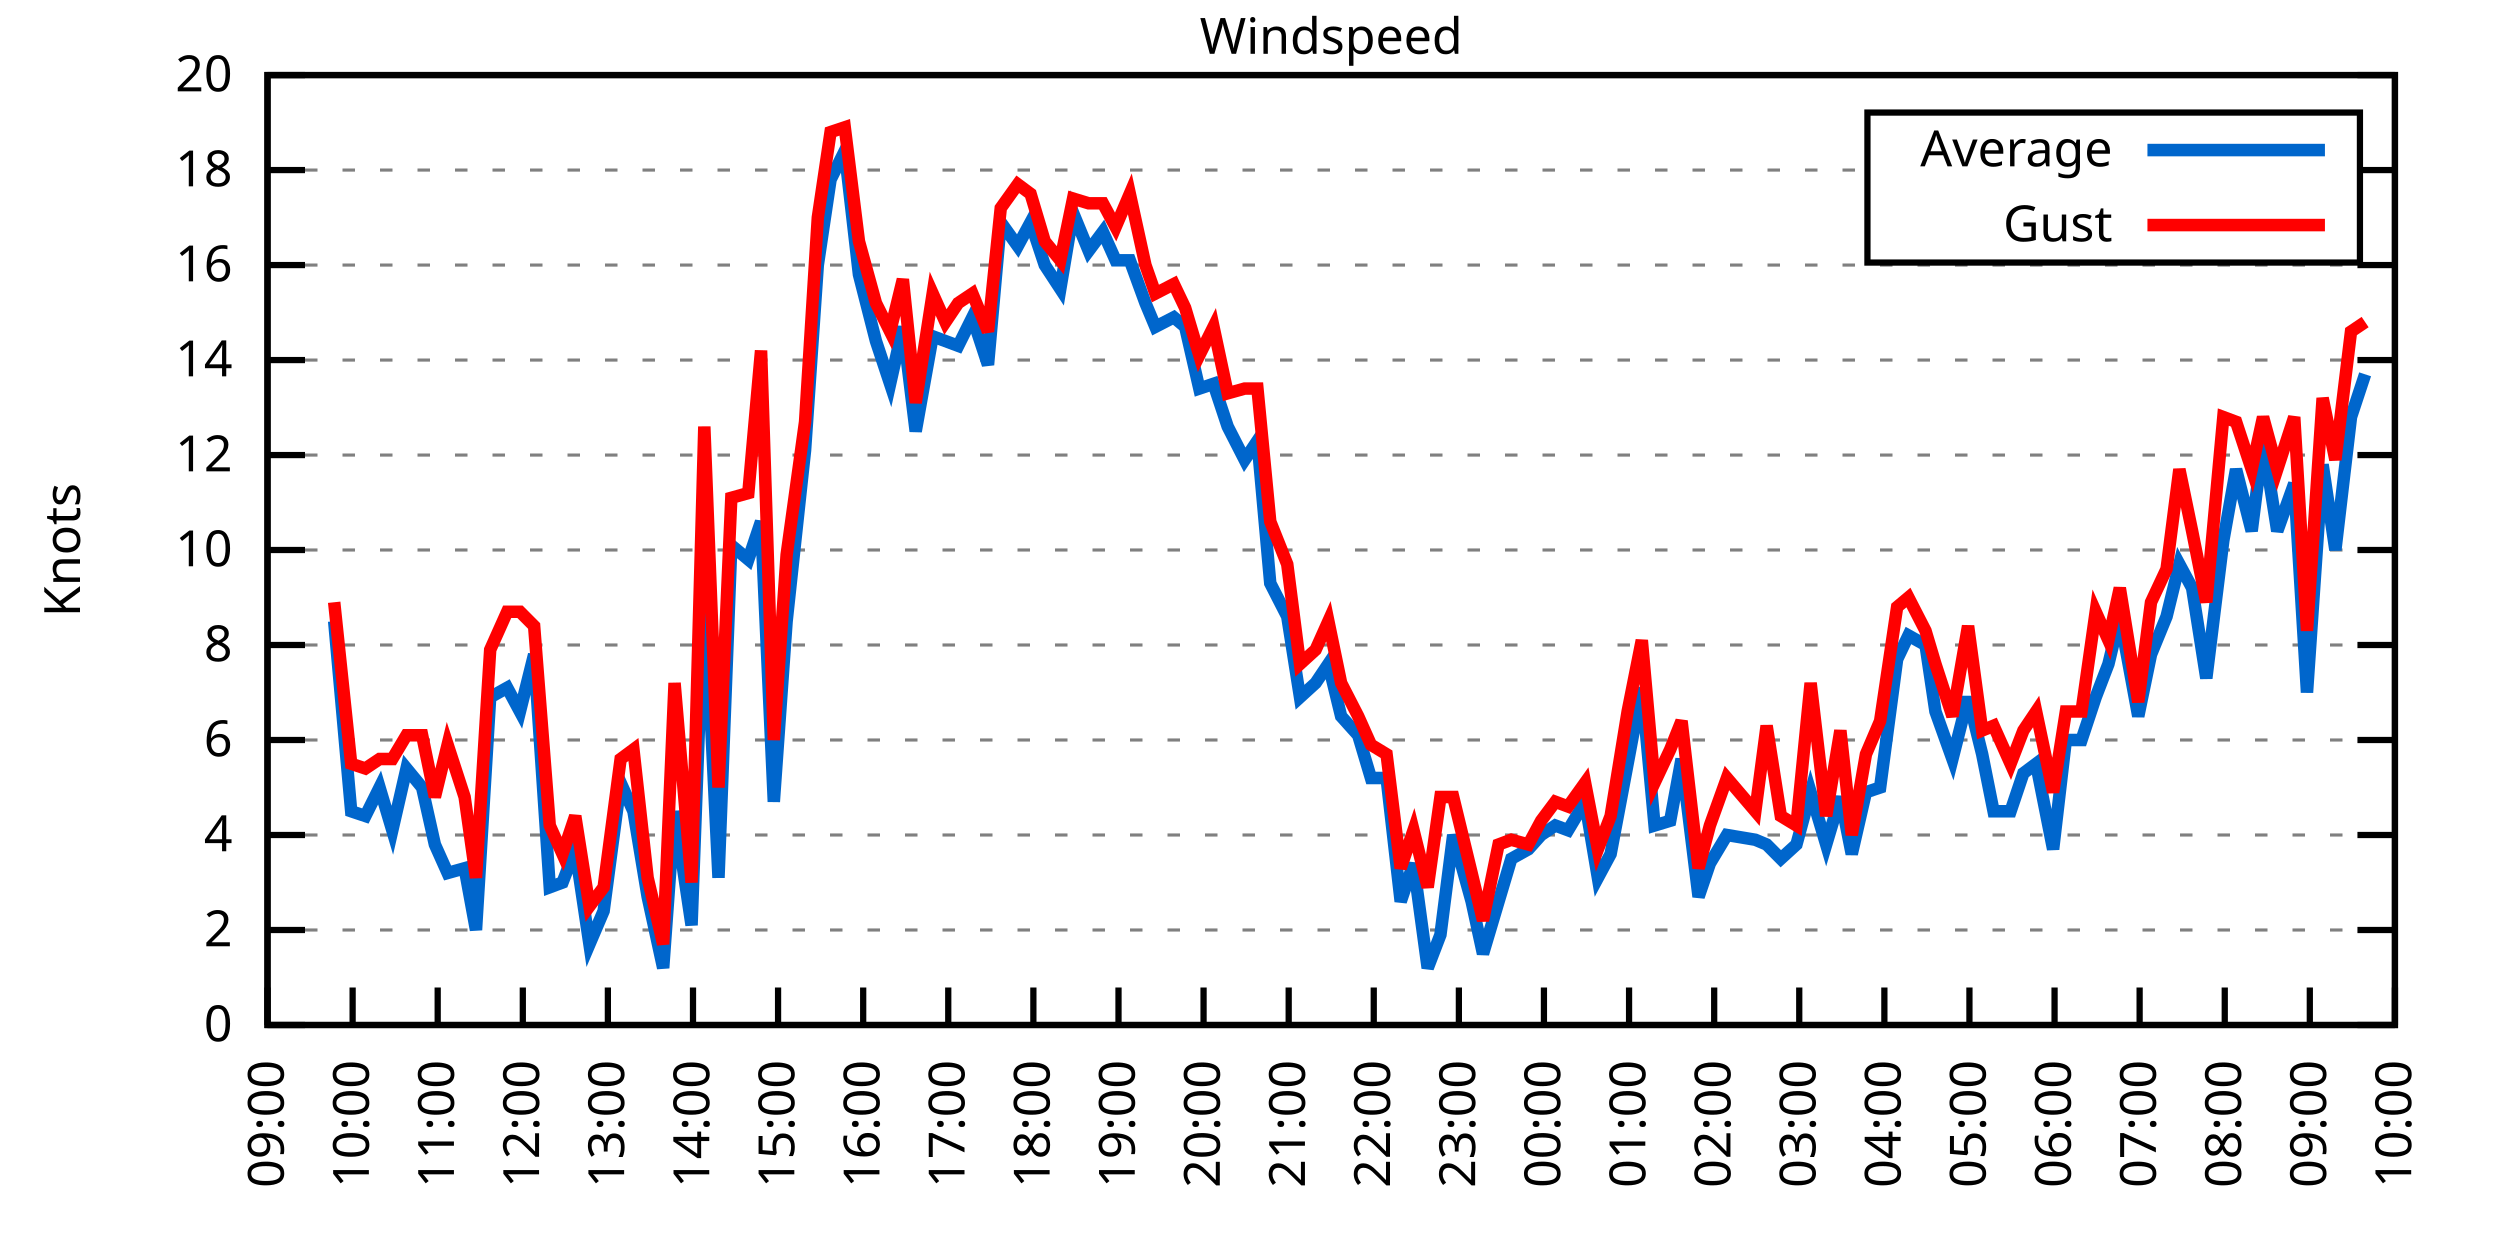
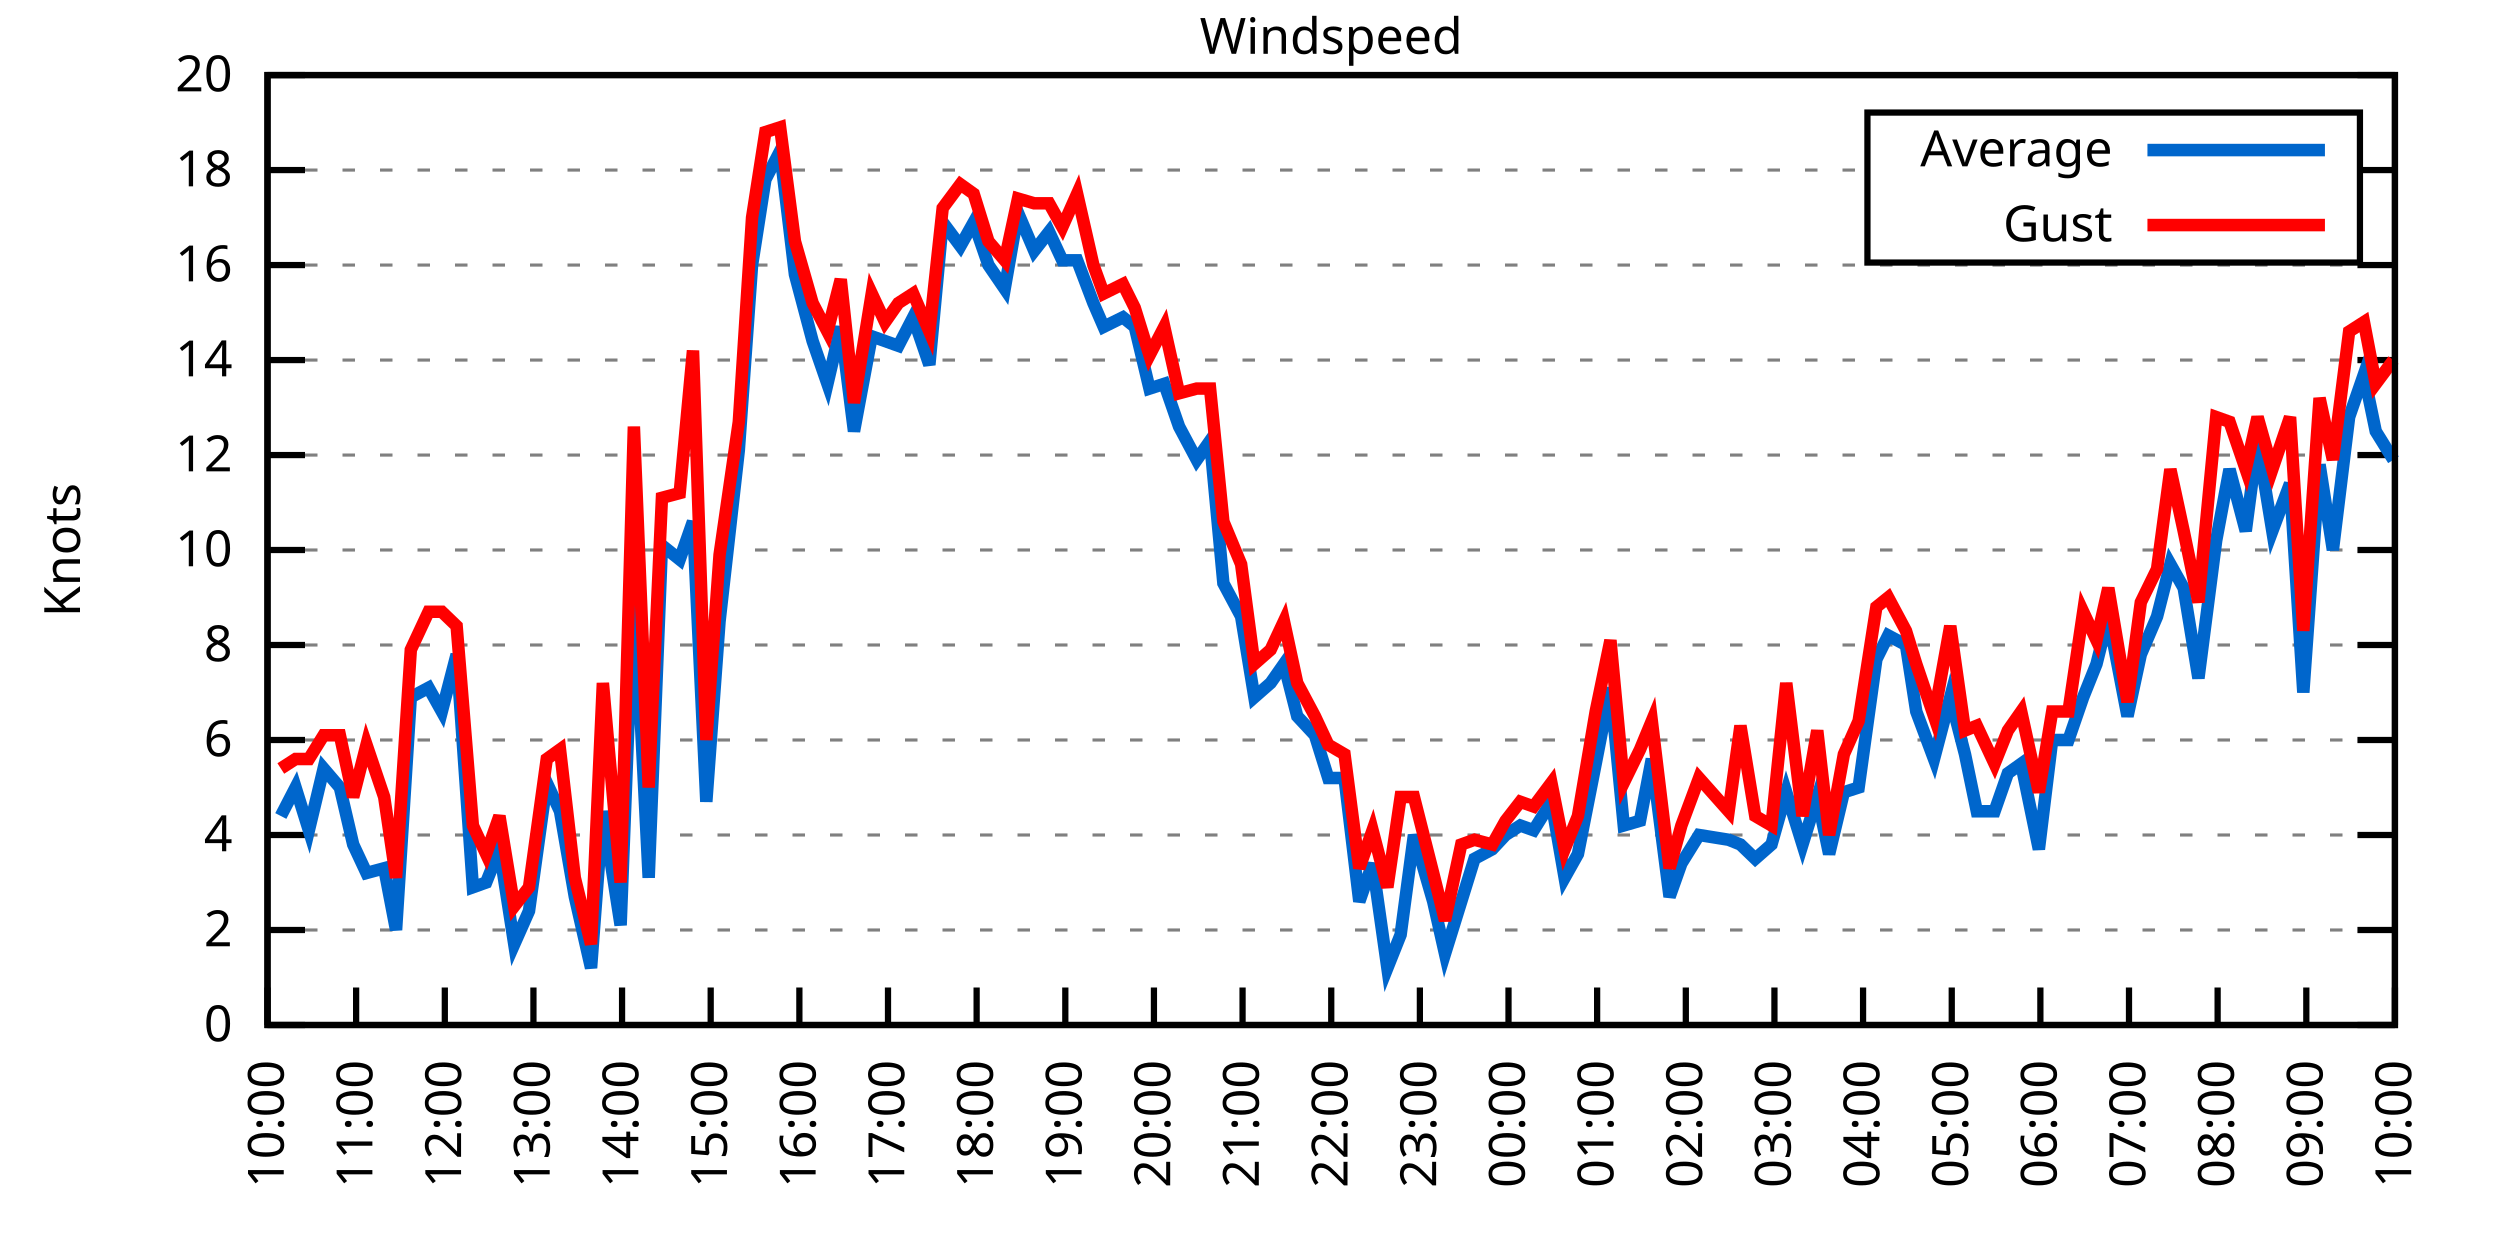
<svg xmlns="http://www.w3.org/2000/svg" xmlns:xlink="http://www.w3.org/1999/xlink" width="400" height="200" viewBox="0 0 400 200">
  <g id="gnuplot_canvas">
    <rect x="0" y="0" width="400" height="200" fill="none" />
    <defs>
      <circle id="gpDot" r="0.5" stroke-width="0.5" stroke="currentColor" />
      <path id="gpPt0" stroke-width="0.333" stroke="currentColor" d="M-1,0 h2 M0,-1 v2" />
      <path id="gpPt1" stroke-width="0.333" stroke="currentColor" d="M-1,-1 L1,1 M1,-1 L-1,1" />
      <path id="gpPt2" stroke-width="0.333" stroke="currentColor" d="M-1,0 L1,0 M0,-1 L0,1 M-1,-1 L1,1 M-1,1 L1,-1" />
      <rect id="gpPt3" stroke-width="0.333" stroke="currentColor" x="-1" y="-1" width="2" height="2" />
      <rect id="gpPt4" stroke-width="0.333" stroke="currentColor" fill="currentColor" x="-1" y="-1" width="2" height="2" />
      <circle id="gpPt5" stroke-width="0.333" stroke="currentColor" cx="0" cy="0" r="1" />
      <use xlink:href="#gpPt5" id="gpPt6" fill="currentColor" stroke="none" />
      <path id="gpPt7" stroke-width="0.333" stroke="currentColor" d="M0,-1.33 L-1.33,0.67 L1.33,0.67 z" />
      <use xlink:href="#gpPt7" id="gpPt8" fill="currentColor" stroke="none" />
      <use xlink:href="#gpPt7" id="gpPt9" stroke="currentColor" transform="rotate(180)" />
      <use xlink:href="#gpPt9" id="gpPt10" fill="currentColor" stroke="none" />
      <use xlink:href="#gpPt3" id="gpPt11" stroke="currentColor" transform="rotate(45)" />
      <use xlink:href="#gpPt11" id="gpPt12" fill="currentColor" stroke="none" />
      <path id="gpPt13" stroke-width="0.333" stroke="currentColor" d="M0,1.330 L1.265,0.411 L0.782,-1.067 L-0.782,-1.076 L-1.265,0.411 z" />
      <use xlink:href="#gpPt13" id="gpPt14" fill="currentColor" stroke="none" />
      <filter id="textbox" filterUnits="objectBoundingBox" x="0" y="0" height="1" width="1">
        <feFlood flood-color="white" flood-opacity="1" result="bgnd" />
        <feComposite in="SourceGraphic" in2="bgnd" operator="atop" />
      </filter>
      <filter id="greybox" filterUnits="objectBoundingBox" x="0" y="0" height="1" width="1">
        <feFlood flood-color="lightgrey" flood-opacity="1" result="grey" />
        <feComposite in="SourceGraphic" in2="grey" operator="atop" />
      </filter>
    </defs>
    <g fill="none" color="white" stroke="currentColor" stroke-width="1.00" stroke-linecap="butt" stroke-linejoin="miter">
</g>
    <g fill="none" color="black" stroke="currentColor" stroke-width="1.00" stroke-linecap="butt" stroke-linejoin="miter">
      <g stroke="none" shape-rendering="crispEdges">
        <polygon fill="rgb(255, 255, 255)" points="42.80,164.00 383.18,164.00 383.18,12.02 42.80,12.02 " />
      </g>
    </g>
    <g fill="none" color="black" stroke="currentColor" stroke-width="1.00" stroke-linecap="butt" stroke-linejoin="miter">
</g>
    <g fill="none" color="black" stroke="black" stroke-width="0.50" stroke-linecap="butt" stroke-linejoin="miter">
</g>
    <g fill="none" color="gray" stroke="currentColor" stroke-width="0.50" stroke-linecap="butt" stroke-linejoin="miter">
      <path stroke="gray" stroke-dasharray="2,4" class="gridline" d="M42.80,164.00 L383.19,164.00  " />
    </g>
    <g fill="none" color="gray" stroke="gray" stroke-width="1.00" stroke-linecap="butt" stroke-linejoin="miter">
</g>
    <g fill="none" color="black" stroke="currentColor" stroke-width="1.00" stroke-linecap="butt" stroke-linejoin="miter">
      <path stroke="black" d="M42.80,164.00 L48.80,164.00 M383.19,164.00 L377.19,164.00  " />
      <g transform="translate(37.20,166.60)" stroke="none" fill="black" font-family="Sans" font-size="8.00" text-anchor="end">
        <text>
          <tspan font-family="Sans"> 0</tspan>
        </text>
      </g>
    </g>
    <g fill="none" color="black" stroke="currentColor" stroke-width="1.00" stroke-linecap="butt" stroke-linejoin="miter">
</g>
    <g fill="none" color="black" stroke="black" stroke-width="0.50" stroke-linecap="butt" stroke-linejoin="miter">
</g>
    <g fill="none" color="gray" stroke="currentColor" stroke-width="0.50" stroke-linecap="butt" stroke-linejoin="miter">
      <path stroke="gray" stroke-dasharray="2,4" class="gridline" d="M42.80,148.80 L383.19,148.80  " />
    </g>
    <g fill="none" color="gray" stroke="gray" stroke-width="1.00" stroke-linecap="butt" stroke-linejoin="miter">
</g>
    <g fill="none" color="black" stroke="currentColor" stroke-width="1.00" stroke-linecap="butt" stroke-linejoin="miter">
      <path stroke="black" d="M42.80,148.80 L48.80,148.80 M383.19,148.80 L377.19,148.80  " />
      <g transform="translate(37.20,151.40)" stroke="none" fill="black" font-family="Sans" font-size="8.00" text-anchor="end">
        <text>
          <tspan font-family="Sans"> 2</tspan>
        </text>
      </g>
    </g>
    <g fill="none" color="black" stroke="currentColor" stroke-width="1.00" stroke-linecap="butt" stroke-linejoin="miter">
</g>
    <g fill="none" color="black" stroke="black" stroke-width="0.50" stroke-linecap="butt" stroke-linejoin="miter">
</g>
    <g fill="none" color="gray" stroke="currentColor" stroke-width="0.50" stroke-linecap="butt" stroke-linejoin="miter">
      <path stroke="gray" stroke-dasharray="2,4" class="gridline" d="M42.80,133.60 L383.19,133.60  " />
    </g>
    <g fill="none" color="gray" stroke="gray" stroke-width="1.00" stroke-linecap="butt" stroke-linejoin="miter">
</g>
    <g fill="none" color="black" stroke="currentColor" stroke-width="1.00" stroke-linecap="butt" stroke-linejoin="miter">
      <path stroke="black" d="M42.80,133.60 L48.80,133.60 M383.19,133.60 L377.19,133.60  " />
      <g transform="translate(37.20,136.20)" stroke="none" fill="black" font-family="Sans" font-size="8.00" text-anchor="end">
        <text>
          <tspan font-family="Sans"> 4</tspan>
        </text>
      </g>
    </g>
    <g fill="none" color="black" stroke="currentColor" stroke-width="1.00" stroke-linecap="butt" stroke-linejoin="miter">
</g>
    <g fill="none" color="black" stroke="black" stroke-width="0.50" stroke-linecap="butt" stroke-linejoin="miter">
</g>
    <g fill="none" color="gray" stroke="currentColor" stroke-width="0.50" stroke-linecap="butt" stroke-linejoin="miter">
      <path stroke="gray" stroke-dasharray="2,4" class="gridline" d="M42.80,118.40 L383.19,118.40  " />
    </g>
    <g fill="none" color="gray" stroke="gray" stroke-width="1.00" stroke-linecap="butt" stroke-linejoin="miter">
</g>
    <g fill="none" color="black" stroke="currentColor" stroke-width="1.00" stroke-linecap="butt" stroke-linejoin="miter">
      <path stroke="black" d="M42.80,118.40 L48.80,118.40 M383.19,118.40 L377.19,118.40  " />
      <g transform="translate(37.20,121.00)" stroke="none" fill="black" font-family="Sans" font-size="8.00" text-anchor="end">
        <text>
          <tspan font-family="Sans"> 6</tspan>
        </text>
      </g>
    </g>
    <g fill="none" color="black" stroke="currentColor" stroke-width="1.00" stroke-linecap="butt" stroke-linejoin="miter">
</g>
    <g fill="none" color="black" stroke="black" stroke-width="0.50" stroke-linecap="butt" stroke-linejoin="miter">
</g>
    <g fill="none" color="gray" stroke="currentColor" stroke-width="0.50" stroke-linecap="butt" stroke-linejoin="miter">
      <path stroke="gray" stroke-dasharray="2,4" class="gridline" d="M42.80,103.20 L383.19,103.20  " />
    </g>
    <g fill="none" color="gray" stroke="gray" stroke-width="1.00" stroke-linecap="butt" stroke-linejoin="miter">
</g>
    <g fill="none" color="black" stroke="currentColor" stroke-width="1.00" stroke-linecap="butt" stroke-linejoin="miter">
      <path stroke="black" d="M42.80,103.20 L48.80,103.20 M383.19,103.20 L377.19,103.20  " />
      <g transform="translate(37.20,105.80)" stroke="none" fill="black" font-family="Sans" font-size="8.00" text-anchor="end">
        <text>
          <tspan font-family="Sans"> 8</tspan>
        </text>
      </g>
    </g>
    <g fill="none" color="black" stroke="currentColor" stroke-width="1.00" stroke-linecap="butt" stroke-linejoin="miter">
</g>
    <g fill="none" color="black" stroke="black" stroke-width="0.50" stroke-linecap="butt" stroke-linejoin="miter">
</g>
    <g fill="none" color="gray" stroke="currentColor" stroke-width="0.50" stroke-linecap="butt" stroke-linejoin="miter">
      <path stroke="gray" stroke-dasharray="2,4" class="gridline" d="M42.80,88.00 L383.19,88.00  " />
    </g>
    <g fill="none" color="gray" stroke="gray" stroke-width="1.00" stroke-linecap="butt" stroke-linejoin="miter">
</g>
    <g fill="none" color="black" stroke="currentColor" stroke-width="1.00" stroke-linecap="butt" stroke-linejoin="miter">
      <path stroke="black" d="M42.80,88.00 L48.80,88.00 M383.19,88.00 L377.19,88.00  " />
      <g transform="translate(37.20,90.60)" stroke="none" fill="black" font-family="Sans" font-size="8.00" text-anchor="end">
        <text>
          <tspan font-family="Sans"> 10</tspan>
        </text>
      </g>
    </g>
    <g fill="none" color="black" stroke="currentColor" stroke-width="1.00" stroke-linecap="butt" stroke-linejoin="miter">
</g>
    <g fill="none" color="black" stroke="black" stroke-width="0.50" stroke-linecap="butt" stroke-linejoin="miter">
</g>
    <g fill="none" color="gray" stroke="currentColor" stroke-width="0.50" stroke-linecap="butt" stroke-linejoin="miter">
      <path stroke="gray" stroke-dasharray="2,4" class="gridline" d="M42.80,72.81 L383.19,72.81  " />
    </g>
    <g fill="none" color="gray" stroke="gray" stroke-width="1.00" stroke-linecap="butt" stroke-linejoin="miter">
</g>
    <g fill="none" color="black" stroke="currentColor" stroke-width="1.00" stroke-linecap="butt" stroke-linejoin="miter">
      <path stroke="black" d="M42.80,72.81 L48.80,72.81 M383.19,72.81 L377.19,72.81  " />
      <g transform="translate(37.20,75.41)" stroke="none" fill="black" font-family="Sans" font-size="8.00" text-anchor="end">
        <text>
          <tspan font-family="Sans"> 12</tspan>
        </text>
      </g>
    </g>
    <g fill="none" color="black" stroke="currentColor" stroke-width="1.00" stroke-linecap="butt" stroke-linejoin="miter">
</g>
    <g fill="none" color="black" stroke="black" stroke-width="0.50" stroke-linecap="butt" stroke-linejoin="miter">
</g>
    <g fill="none" color="gray" stroke="currentColor" stroke-width="0.50" stroke-linecap="butt" stroke-linejoin="miter">
      <path stroke="gray" stroke-dasharray="2,4" class="gridline" d="M42.80,57.61 L383.19,57.61  " />
    </g>
    <g fill="none" color="gray" stroke="gray" stroke-width="1.00" stroke-linecap="butt" stroke-linejoin="miter">
</g>
    <g fill="none" color="black" stroke="currentColor" stroke-width="1.00" stroke-linecap="butt" stroke-linejoin="miter">
      <path stroke="black" d="M42.80,57.61 L48.80,57.61 M383.19,57.61 L377.19,57.61  " />
      <g transform="translate(37.20,60.21)" stroke="none" fill="black" font-family="Sans" font-size="8.00" text-anchor="end">
        <text>
          <tspan font-family="Sans"> 14</tspan>
        </text>
      </g>
    </g>
    <g fill="none" color="black" stroke="currentColor" stroke-width="1.00" stroke-linecap="butt" stroke-linejoin="miter">
</g>
    <g fill="none" color="black" stroke="black" stroke-width="0.50" stroke-linecap="butt" stroke-linejoin="miter">
</g>
    <g fill="none" color="gray" stroke="currentColor" stroke-width="0.50" stroke-linecap="butt" stroke-linejoin="miter">
      <path stroke="gray" stroke-dasharray="2,4" class="gridline" d="M42.80,42.41 L383.19,42.41  " />
    </g>
    <g fill="none" color="gray" stroke="gray" stroke-width="1.00" stroke-linecap="butt" stroke-linejoin="miter">
</g>
    <g fill="none" color="black" stroke="currentColor" stroke-width="1.00" stroke-linecap="butt" stroke-linejoin="miter">
      <path stroke="black" d="M42.80,42.41 L48.80,42.41 M383.19,42.41 L377.19,42.41  " />
      <g transform="translate(37.20,45.01)" stroke="none" fill="black" font-family="Sans" font-size="8.00" text-anchor="end">
        <text>
          <tspan font-family="Sans"> 16</tspan>
        </text>
      </g>
    </g>
    <g fill="none" color="black" stroke="currentColor" stroke-width="1.00" stroke-linecap="butt" stroke-linejoin="miter">
</g>
    <g fill="none" color="black" stroke="black" stroke-width="0.50" stroke-linecap="butt" stroke-linejoin="miter">
</g>
    <g fill="none" color="gray" stroke="currentColor" stroke-width="0.50" stroke-linecap="butt" stroke-linejoin="miter">
      <path stroke="gray" stroke-dasharray="2,4" class="gridline" d="M42.80,27.21 L298.79,27.21 M377.59,27.21 L383.19,27.21  " />
    </g>
    <g fill="none" color="gray" stroke="gray" stroke-width="1.00" stroke-linecap="butt" stroke-linejoin="miter">
</g>
    <g fill="none" color="black" stroke="currentColor" stroke-width="1.00" stroke-linecap="butt" stroke-linejoin="miter">
      <path stroke="black" d="M42.80,27.21 L48.80,27.21 M383.19,27.21 L377.19,27.21  " />
      <g transform="translate(37.20,29.81)" stroke="none" fill="black" font-family="Sans" font-size="8.00" text-anchor="end">
        <text>
          <tspan font-family="Sans"> 18</tspan>
        </text>
      </g>
    </g>
    <g fill="none" color="black" stroke="currentColor" stroke-width="1.00" stroke-linecap="butt" stroke-linejoin="miter">
</g>
    <g fill="none" color="black" stroke="black" stroke-width="0.50" stroke-linecap="butt" stroke-linejoin="miter">
</g>
    <g fill="none" color="gray" stroke="currentColor" stroke-width="0.50" stroke-linecap="butt" stroke-linejoin="miter">
      <path stroke="gray" stroke-dasharray="2,4" class="gridline" d="M42.80,12.01 L383.19,12.01  " />
    </g>
    <g fill="none" color="gray" stroke="gray" stroke-width="1.00" stroke-linecap="butt" stroke-linejoin="miter">
</g>
    <g fill="none" color="black" stroke="currentColor" stroke-width="1.00" stroke-linecap="butt" stroke-linejoin="miter">
      <path stroke="black" d="M42.80,12.01 L48.80,12.01 M383.19,12.01 L377.19,12.01  " />
      <g transform="translate(37.20,14.61)" stroke="none" fill="black" font-family="Sans" font-size="8.00" text-anchor="end">
        <text>
          <tspan font-family="Sans"> 20</tspan>
        </text>
      </g>
    </g>
    <g fill="none" color="black" stroke="currentColor" stroke-width="1.00" stroke-linecap="butt" stroke-linejoin="miter">
      <path stroke="black" d="M42.80,164.00 L42.80,158.00  " />
      <g transform="translate(45.40,169.60) rotate(270.00)" stroke="none" fill="black" font-family="Sans" font-size="8.00" text-anchor="end">
        <text>
-           <tspan font-family="Sans">09:00</tspan>
-         </text>
-       </g>
-     </g>
-     <g fill="none" color="black" stroke="currentColor" stroke-width="1.00" stroke-linecap="butt" stroke-linejoin="miter">
-       <path stroke="black" d="M56.42,164.00 L56.42,158.00  " />
-       <g transform="translate(59.02,169.60) rotate(270.00)" stroke="none" fill="black" font-family="Sans" font-size="8.00" text-anchor="end">
-         <text>
          <tspan font-family="Sans">10:00</tspan>
        </text>
      </g>
    </g>
    <g fill="none" color="black" stroke="currentColor" stroke-width="1.00" stroke-linecap="butt" stroke-linejoin="miter">
-       <path stroke="black" d="M70.03,164.00 L70.03,158.00  " />
-       <g transform="translate(72.63,169.60) rotate(270.00)" stroke="none" fill="black" font-family="Sans" font-size="8.00" text-anchor="end">
+       <path stroke="black" d="M56.98,164.00 L56.98,158.00  " />
+       <g transform="translate(59.58,169.60) rotate(270.00)" stroke="none" fill="black" font-family="Sans" font-size="8.00" text-anchor="end">
        <text>
          <tspan font-family="Sans">11:00</tspan>
        </text>
      </g>
    </g>
    <g fill="none" color="black" stroke="currentColor" stroke-width="1.00" stroke-linecap="butt" stroke-linejoin="miter">
-       <path stroke="black" d="M83.65,164.00 L83.65,158.00  " />
-       <g transform="translate(86.25,169.60) rotate(270.00)" stroke="none" fill="black" font-family="Sans" font-size="8.00" text-anchor="end">
+       <path stroke="black" d="M71.17,164.00 L71.17,158.00  " />
+       <g transform="translate(73.77,169.60) rotate(270.00)" stroke="none" fill="black" font-family="Sans" font-size="8.00" text-anchor="end">
        <text>
          <tspan font-family="Sans">12:00</tspan>
        </text>
      </g>
    </g>
    <g fill="none" color="black" stroke="currentColor" stroke-width="1.00" stroke-linecap="butt" stroke-linejoin="miter">
-       <path stroke="black" d="M97.26,164.00 L97.26,158.00  " />
-       <g transform="translate(99.86,169.60) rotate(270.00)" stroke="none" fill="black" font-family="Sans" font-size="8.00" text-anchor="end">
+       <path stroke="black" d="M85.35,164.00 L85.35,158.00  " />
+       <g transform="translate(87.95,169.60) rotate(270.00)" stroke="none" fill="black" font-family="Sans" font-size="8.00" text-anchor="end">
        <text>
          <tspan font-family="Sans">13:00</tspan>
        </text>
      </g>
    </g>
    <g fill="none" color="black" stroke="currentColor" stroke-width="1.00" stroke-linecap="butt" stroke-linejoin="miter">
-       <path stroke="black" d="M110.88,164.00 L110.88,158.00  " />
-       <g transform="translate(113.48,169.60) rotate(270.00)" stroke="none" fill="black" font-family="Sans" font-size="8.00" text-anchor="end">
+       <path stroke="black" d="M99.53,164.00 L99.53,158.00  " />
+       <g transform="translate(102.13,169.60) rotate(270.00)" stroke="none" fill="black" font-family="Sans" font-size="8.00" text-anchor="end">
        <text>
          <tspan font-family="Sans">14:00</tspan>
        </text>
      </g>
    </g>
    <g fill="none" color="black" stroke="currentColor" stroke-width="1.00" stroke-linecap="butt" stroke-linejoin="miter">
-       <path stroke="black" d="M124.49,164.00 L124.49,158.00  " />
-       <g transform="translate(127.09,169.60) rotate(270.00)" stroke="none" fill="black" font-family="Sans" font-size="8.00" text-anchor="end">
+       <path stroke="black" d="M113.71,164.00 L113.71,158.00  " />
+       <g transform="translate(116.31,169.60) rotate(270.00)" stroke="none" fill="black" font-family="Sans" font-size="8.00" text-anchor="end">
        <text>
          <tspan font-family="Sans">15:00</tspan>
        </text>
      </g>
    </g>
    <g fill="none" color="black" stroke="currentColor" stroke-width="1.00" stroke-linecap="butt" stroke-linejoin="miter">
-       <path stroke="black" d="M138.11,164.00 L138.11,158.00  " />
-       <g transform="translate(140.71,169.60) rotate(270.00)" stroke="none" fill="black" font-family="Sans" font-size="8.00" text-anchor="end">
+       <path stroke="black" d="M127.90,164.00 L127.90,158.00  " />
+       <g transform="translate(130.50,169.60) rotate(270.00)" stroke="none" fill="black" font-family="Sans" font-size="8.00" text-anchor="end">
        <text>
          <tspan font-family="Sans">16:00</tspan>
        </text>
      </g>
    </g>
    <g fill="none" color="black" stroke="currentColor" stroke-width="1.00" stroke-linecap="butt" stroke-linejoin="miter">
-       <path stroke="black" d="M151.72,164.00 L151.72,158.00  " />
-       <g transform="translate(154.32,169.60) rotate(270.00)" stroke="none" fill="black" font-family="Sans" font-size="8.00" text-anchor="end">
+       <path stroke="black" d="M142.08,164.00 L142.08,158.00  " />
+       <g transform="translate(144.68,169.60) rotate(270.00)" stroke="none" fill="black" font-family="Sans" font-size="8.00" text-anchor="end">
        <text>
          <tspan font-family="Sans">17:00</tspan>
        </text>
      </g>
    </g>
    <g fill="none" color="black" stroke="currentColor" stroke-width="1.00" stroke-linecap="butt" stroke-linejoin="miter">
-       <path stroke="black" d="M165.34,164.00 L165.34,158.00  " />
-       <g transform="translate(167.94,169.60) rotate(270.00)" stroke="none" fill="black" font-family="Sans" font-size="8.00" text-anchor="end">
+       <path stroke="black" d="M156.26,164.00 L156.26,158.00  " />
+       <g transform="translate(158.86,169.60) rotate(270.00)" stroke="none" fill="black" font-family="Sans" font-size="8.00" text-anchor="end">
        <text>
          <tspan font-family="Sans">18:00</tspan>
        </text>
      </g>
    </g>
    <g fill="none" color="black" stroke="currentColor" stroke-width="1.00" stroke-linecap="butt" stroke-linejoin="miter">
-       <path stroke="black" d="M178.96,164.00 L178.96,158.00  " />
-       <g transform="translate(181.56,169.60) rotate(270.00)" stroke="none" fill="black" font-family="Sans" font-size="8.00" text-anchor="end">
+       <path stroke="black" d="M170.45,164.00 L170.45,158.00  " />
+       <g transform="translate(173.05,169.60) rotate(270.00)" stroke="none" fill="black" font-family="Sans" font-size="8.00" text-anchor="end">
        <text>
          <tspan font-family="Sans">19:00</tspan>
        </text>
      </g>
    </g>
    <g fill="none" color="black" stroke="currentColor" stroke-width="1.00" stroke-linecap="butt" stroke-linejoin="miter">
-       <path stroke="black" d="M192.57,164.00 L192.57,158.00  " />
-       <g transform="translate(195.17,169.60) rotate(270.00)" stroke="none" fill="black" font-family="Sans" font-size="8.00" text-anchor="end">
+       <path stroke="black" d="M184.63,164.00 L184.63,158.00  " />
+       <g transform="translate(187.23,169.60) rotate(270.00)" stroke="none" fill="black" font-family="Sans" font-size="8.00" text-anchor="end">
        <text>
          <tspan font-family="Sans">20:00</tspan>
        </text>
      </g>
    </g>
    <g fill="none" color="black" stroke="currentColor" stroke-width="1.00" stroke-linecap="butt" stroke-linejoin="miter">
-       <path stroke="black" d="M206.19,164.00 L206.19,158.00  " />
-       <g transform="translate(208.79,169.60) rotate(270.00)" stroke="none" fill="black" font-family="Sans" font-size="8.00" text-anchor="end">
+       <path stroke="black" d="M198.81,164.00 L198.81,158.00  " />
+       <g transform="translate(201.41,169.60) rotate(270.00)" stroke="none" fill="black" font-family="Sans" font-size="8.00" text-anchor="end">
        <text>
          <tspan font-family="Sans">21:00</tspan>
        </text>
      </g>
    </g>
    <g fill="none" color="black" stroke="currentColor" stroke-width="1.00" stroke-linecap="butt" stroke-linejoin="miter">
-       <path stroke="black" d="M219.80,164.00 L219.80,158.00  " />
-       <g transform="translate(222.40,169.60) rotate(270.00)" stroke="none" fill="black" font-family="Sans" font-size="8.00" text-anchor="end">
+       <path stroke="black" d="M213.00,164.00 L213.00,158.00  " />
+       <g transform="translate(215.60,169.60) rotate(270.00)" stroke="none" fill="black" font-family="Sans" font-size="8.00" text-anchor="end">
        <text>
          <tspan font-family="Sans">22:00</tspan>
        </text>
      </g>
    </g>
    <g fill="none" color="black" stroke="currentColor" stroke-width="1.00" stroke-linecap="butt" stroke-linejoin="miter">
-       <path stroke="black" d="M233.42,164.00 L233.42,158.00  " />
-       <g transform="translate(236.02,169.60) rotate(270.00)" stroke="none" fill="black" font-family="Sans" font-size="8.00" text-anchor="end">
+       <path stroke="black" d="M227.18,164.00 L227.18,158.00  " />
+       <g transform="translate(229.78,169.60) rotate(270.00)" stroke="none" fill="black" font-family="Sans" font-size="8.00" text-anchor="end">
        <text>
          <tspan font-family="Sans">23:00</tspan>
        </text>
      </g>
    </g>
    <g fill="none" color="black" stroke="currentColor" stroke-width="1.00" stroke-linecap="butt" stroke-linejoin="miter">
-       <path stroke="black" d="M247.03,164.00 L247.03,158.00  " />
-       <g transform="translate(249.63,169.60) rotate(270.00)" stroke="none" fill="black" font-family="Sans" font-size="8.00" text-anchor="end">
+       <path stroke="black" d="M241.36,164.00 L241.36,158.00  " />
+       <g transform="translate(243.96,169.60) rotate(270.00)" stroke="none" fill="black" font-family="Sans" font-size="8.00" text-anchor="end">
        <text>
          <tspan font-family="Sans">00:00</tspan>
        </text>
      </g>
    </g>
    <g fill="none" color="black" stroke="currentColor" stroke-width="1.00" stroke-linecap="butt" stroke-linejoin="miter">
-       <path stroke="black" d="M260.65,164.00 L260.65,158.00  " />
-       <g transform="translate(263.25,169.60) rotate(270.00)" stroke="none" fill="black" font-family="Sans" font-size="8.00" text-anchor="end">
+       <path stroke="black" d="M255.54,164.00 L255.54,158.00  " />
+       <g transform="translate(258.14,169.60) rotate(270.00)" stroke="none" fill="black" font-family="Sans" font-size="8.00" text-anchor="end">
        <text>
          <tspan font-family="Sans">01:00</tspan>
        </text>
      </g>
    </g>
    <g fill="none" color="black" stroke="currentColor" stroke-width="1.00" stroke-linecap="butt" stroke-linejoin="miter">
-       <path stroke="black" d="M274.27,164.00 L274.27,158.00  " />
-       <g transform="translate(276.87,169.60) rotate(270.00)" stroke="none" fill="black" font-family="Sans" font-size="8.00" text-anchor="end">
+       <path stroke="black" d="M269.73,164.00 L269.73,158.00  " />
+       <g transform="translate(272.33,169.60) rotate(270.00)" stroke="none" fill="black" font-family="Sans" font-size="8.00" text-anchor="end">
        <text>
          <tspan font-family="Sans">02:00</tspan>
        </text>
      </g>
    </g>
    <g fill="none" color="black" stroke="currentColor" stroke-width="1.00" stroke-linecap="butt" stroke-linejoin="miter">
-       <path stroke="black" d="M287.88,164.00 L287.88,158.00  " />
-       <g transform="translate(290.48,169.60) rotate(270.00)" stroke="none" fill="black" font-family="Sans" font-size="8.00" text-anchor="end">
+       <path stroke="black" d="M283.91,164.00 L283.91,158.00  " />
+       <g transform="translate(286.51,169.60) rotate(270.00)" stroke="none" fill="black" font-family="Sans" font-size="8.00" text-anchor="end">
        <text>
          <tspan font-family="Sans">03:00</tspan>
        </text>
      </g>
    </g>
    <g fill="none" color="black" stroke="currentColor" stroke-width="1.00" stroke-linecap="butt" stroke-linejoin="miter">
-       <path stroke="black" d="M301.50,164.00 L301.50,158.00  " />
-       <g transform="translate(304.10,169.60) rotate(270.00)" stroke="none" fill="black" font-family="Sans" font-size="8.00" text-anchor="end">
+       <path stroke="black" d="M298.09,164.00 L298.09,158.00  " />
+       <g transform="translate(300.69,169.60) rotate(270.00)" stroke="none" fill="black" font-family="Sans" font-size="8.00" text-anchor="end">
        <text>
          <tspan font-family="Sans">04:00</tspan>
        </text>
      </g>
    </g>
    <g fill="none" color="black" stroke="currentColor" stroke-width="1.00" stroke-linecap="butt" stroke-linejoin="miter">
-       <path stroke="black" d="M315.11,164.00 L315.11,158.00  " />
-       <g transform="translate(317.71,169.60) rotate(270.00)" stroke="none" fill="black" font-family="Sans" font-size="8.00" text-anchor="end">
+       <path stroke="black" d="M312.28,164.00 L312.28,158.00  " />
+       <g transform="translate(314.88,169.60) rotate(270.00)" stroke="none" fill="black" font-family="Sans" font-size="8.00" text-anchor="end">
        <text>
          <tspan font-family="Sans">05:00</tspan>
        </text>
      </g>
    </g>
    <g fill="none" color="black" stroke="currentColor" stroke-width="1.00" stroke-linecap="butt" stroke-linejoin="miter">
-       <path stroke="black" d="M328.73,164.00 L328.73,158.00  " />
-       <g transform="translate(331.33,169.60) rotate(270.00)" stroke="none" fill="black" font-family="Sans" font-size="8.00" text-anchor="end">
+       <path stroke="black" d="M326.46,164.00 L326.46,158.00  " />
+       <g transform="translate(329.06,169.60) rotate(270.00)" stroke="none" fill="black" font-family="Sans" font-size="8.00" text-anchor="end">
        <text>
          <tspan font-family="Sans">06:00</tspan>
        </text>
      </g>
    </g>
    <g fill="none" color="black" stroke="currentColor" stroke-width="1.00" stroke-linecap="butt" stroke-linejoin="miter">
-       <path stroke="black" d="M342.34,164.00 L342.34,158.00  " />
-       <g transform="translate(344.94,169.60) rotate(270.00)" stroke="none" fill="black" font-family="Sans" font-size="8.00" text-anchor="end">
+       <path stroke="black" d="M340.64,164.00 L340.64,158.00  " />
+       <g transform="translate(343.24,169.60) rotate(270.00)" stroke="none" fill="black" font-family="Sans" font-size="8.00" text-anchor="end">
        <text>
          <tspan font-family="Sans">07:00</tspan>
        </text>
      </g>
    </g>
    <g fill="none" color="black" stroke="currentColor" stroke-width="1.00" stroke-linecap="butt" stroke-linejoin="miter">
-       <path stroke="black" d="M355.96,164.00 L355.96,158.00  " />
-       <g transform="translate(358.56,169.60) rotate(270.00)" stroke="none" fill="black" font-family="Sans" font-size="8.00" text-anchor="end">
+       <path stroke="black" d="M354.82,164.00 L354.82,158.00  " />
+       <g transform="translate(357.42,169.60) rotate(270.00)" stroke="none" fill="black" font-family="Sans" font-size="8.00" text-anchor="end">
        <text>
          <tspan font-family="Sans">08:00</tspan>
        </text>
      </g>
    </g>
    <g fill="none" color="black" stroke="currentColor" stroke-width="1.00" stroke-linecap="butt" stroke-linejoin="miter">
-       <path stroke="black" d="M369.57,164.00 L369.57,158.00  " />
-       <g transform="translate(372.17,169.60) rotate(270.00)" stroke="none" fill="black" font-family="Sans" font-size="8.00" text-anchor="end">
+       <path stroke="black" d="M369.01,164.00 L369.01,158.00  " />
+       <g transform="translate(371.61,169.60) rotate(270.00)" stroke="none" fill="black" font-family="Sans" font-size="8.00" text-anchor="end">
        <text>
          <tspan font-family="Sans">09:00</tspan>
        </text>
      </g>
    </g>
    <g fill="none" color="black" stroke="currentColor" stroke-width="1.00" stroke-linecap="butt" stroke-linejoin="miter">
      <path stroke="black" d="M383.19,164.00 L383.19,158.00  " />
      <g transform="translate(385.79,169.60) rotate(270.00)" stroke="none" fill="black" font-family="Sans" font-size="8.00" text-anchor="end">
        <text>
          <tspan font-family="Sans">10:00</tspan>
        </text>
      </g>
    </g>
    <g fill="none" color="black" stroke="currentColor" stroke-width="1.00" stroke-linecap="butt" stroke-linejoin="miter">
</g>
    <g fill="none" color="black" stroke="currentColor" stroke-width="1.00" stroke-linecap="butt" stroke-linejoin="miter">
      <path stroke="black" d="M42.80,12.01 L42.80,164.00 L383.19,164.00 L383.19,12.01 L42.80,12.01 Z  " />
    </g>
    <g fill="none" color="black" stroke="currentColor" stroke-width="1.00" stroke-linecap="butt" stroke-linejoin="miter">
</g>
    <g fill="none" color="black" stroke="currentColor" stroke-width="1.00" stroke-linecap="butt" stroke-linejoin="miter">
      <path stroke="black" d="M298.79,42.01 L298.79,18.01 L377.59,18.01 L377.59,42.01 L298.79,42.01 Z  " />
    </g>
    <g id="Windspeed_plot_1">
      <g fill="none" color="white" stroke="black" stroke-width="2.00" stroke-linecap="butt" stroke-linejoin="miter">
</g>
      <g fill="none" color="black" stroke="currentColor" stroke-width="2.00" stroke-linecap="butt" stroke-linejoin="miter">
        <g transform="translate(337.99,26.61)" stroke="none" fill="black" font-family="Sans" font-size="8.00" text-anchor="end">
          <text>
            <tspan font-family="Sans">Average</tspan>
          </text>
        </g>
      </g>
      <g fill="none" color="black" stroke="currentColor" stroke-width="2.00" stroke-linecap="butt" stroke-linejoin="miter">
-         <path stroke="rgb(  0, 102, 204)" d="M343.59,24.01 L371.99,24.01 M53.47,99.40 L56.19,129.80 L58.46,130.56 L60.73,126.00 L62.77,132.84 L65.04,122.96   L67.54,126.00 L69.58,135.12 L71.62,139.68 L74.34,138.92 L76.16,148.80 L78.43,111.56 L81.15,110.04 L83.19,113.84   L85.46,104.72 L87.96,141.96 L90.00,141.20 L92.04,135.88 L94.31,151.08 L96.58,145.76 L99.30,125.24 L101.35,129.80   L103.62,143.48 L106.11,154.88 L107.93,129.80 L110.65,148.04 L112.69,93.32 L114.96,140.44 L117.01,87.25 L119.73,89.52   L121.77,83.45 L123.81,128.28 L125.86,99.40 L128.81,72.05 L130.85,42.41 L132.89,28.73 L135.16,24.17 L137.43,43.93   L140.15,54.57 L142.42,61.41 L144.46,52.29 L146.51,69.01 L149.23,53.81 L151.27,54.57 L153.31,55.33 L155.58,50.77   L158.08,58.37 L160.12,35.57 L162.84,39.37 L164.89,35.57 L167.16,42.41 L169.65,46.21 L171.69,34.05 L174.19,40.13   L176.46,37.09 L178.50,41.65 L180.77,41.65 L183.27,48.49 L184.86,52.29 L187.81,50.77 L189.62,52.29 L191.89,62.17   L194.16,61.41 L196.43,68.25 L199.15,73.57 L201.19,70.53 L203.24,93.32 L205.96,98.64 L208.00,111.56 L210.50,109.28   L212.54,106.24 L214.58,114.60 L217.31,117.64 L219.35,124.48 L221.85,124.48 L224.11,144.24 L226.16,138.16 L228.43,154.88   L230.47,149.56 L232.51,133.60 L235.46,144.24 L237.28,152.60 L239.77,144.24 L241.81,137.40 L244.54,135.88 L246.58,133.60   L248.85,132.08 L250.89,132.84 L253.61,128.28 L255.66,140.44 L257.70,136.64 L260.42,122.20 L262.69,110.04 L264.73,132.08   L267.23,131.32 L269.05,121.44 L271.77,143.48 L273.58,138.16 L276.31,133.60 L280.85,134.36 L282.66,135.12 L284.93,137.40   L287.43,135.12 L289.70,126.76 L292.19,135.12 L294.46,127.52 L296.28,136.64 L298.55,126.76 L300.82,126.00 L303.54,105.48   L305.35,101.68 L308.08,103.20 L309.67,113.84 L312.39,121.44 L314.89,111.56 L317.15,120.68 L318.97,129.80 L321.69,129.80   L323.74,123.72 L325.78,122.20 L328.50,135.88 L330.54,118.40 L333.04,118.40 L335.31,111.56 L337.35,106.24 L339.17,98.64   L342.12,114.60 L344.16,104.72 L346.65,98.64 L348.70,90.28 L350.74,94.08 L353.01,108.52 L355.73,86.49 L357.77,75.09   L360.27,84.97 L362.09,70.53 L364.36,84.97 L367.08,77.37 L369.12,110.80 L371.62,74.33 L373.66,88.00 L376.16,66.73   L378.42,59.89  " />
+         <path stroke="rgb(  0, 102, 204)" d="M343.59,24.01 L371.99,24.01 M44.93,130.56 L47.29,126.00 L49.42,132.84 L51.78,122.96 L54.38,126.00 L56.51,135.12   L58.64,139.68 L61.47,138.92 L63.37,148.80 L65.73,111.56 L68.57,110.04 L70.69,113.84 L73.06,104.72 L75.66,141.96   L77.78,141.20 L79.91,135.88 L82.28,151.08 L84.64,145.76 L87.48,125.24 L89.60,129.80 L91.97,143.48 L94.57,154.88   L96.46,129.80 L99.30,148.04 L101.42,93.32 L103.79,140.44 L105.91,87.25 L108.75,89.52 L110.88,83.45 L113.01,128.28   L115.13,99.40 L118.21,72.05 L120.33,42.41 L122.46,28.73 L124.82,24.17 L127.19,43.93 L130.02,54.57 L132.39,61.41   L134.52,52.29 L136.64,69.01 L139.48,53.81 L141.61,54.57 L143.74,55.33 L146.10,50.77 L148.70,58.37 L150.83,35.57   L153.66,39.37 L155.79,35.57 L158.15,42.41 L160.75,46.21 L162.88,34.05 L165.48,40.13 L167.85,37.09 L169.97,41.65   L172.34,41.65 L174.94,48.49 L176.59,52.29 L179.67,50.77 L181.56,52.29 L183.92,62.17 L186.28,61.41 L188.65,68.25   L191.48,73.57 L193.61,70.53 L195.74,93.32 L198.58,98.64 L200.70,111.56 L203.30,109.28 L205.43,106.24 L207.56,114.60   L210.39,117.64 L212.52,124.48 L215.12,124.48 L217.49,144.24 L219.61,138.16 L221.98,154.88 L224.10,149.56 L226.23,133.60   L229.31,144.24 L231.20,152.60 L233.80,144.24 L235.92,137.40 L238.76,135.88 L240.89,133.60 L243.25,132.08 L245.38,132.84   L248.22,128.28 L250.34,140.44 L252.47,136.64 L255.31,122.20 L257.67,110.04 L259.80,132.08 L262.40,131.32 L264.29,121.44   L267.13,143.48 L269.02,138.16 L271.85,133.60 L276.58,134.36 L278.47,135.12 L280.84,137.40 L283.44,135.12 L285.80,126.76   L288.40,135.12 L290.76,127.52 L292.66,136.64 L295.02,126.76 L297.38,126.00 L300.22,105.48 L302.11,101.68 L304.95,103.20   L306.60,113.84 L309.44,121.44 L312.04,111.56 L314.40,120.68 L316.29,129.80 L319.13,129.80 L321.26,123.72 L323.39,122.20   L326.22,135.88 L328.35,118.40 L330.95,118.40 L333.31,111.56 L335.44,106.24 L337.33,98.64 L340.40,114.60 L342.53,104.72   L345.13,98.64 L347.26,90.28 L349.39,94.08 L351.75,108.52 L354.59,86.49 L356.72,75.09 L359.32,84.97 L361.21,70.53   L363.57,84.97 L366.41,77.37 L368.53,110.80 L371.13,74.33 L373.26,88.00 L375.86,66.73 L378.23,59.89 L380.12,69.01   L382.95,73.57  " />
      </g>
    </g>
    <g id="Windspeed_plot_2">
      <g fill="none" color="black" stroke="currentColor" stroke-width="2.00" stroke-linecap="butt" stroke-linejoin="miter">
        <g transform="translate(337.99,38.61)" stroke="none" fill="black" font-family="Sans" font-size="8.00" text-anchor="end">
          <text>
            <tspan font-family="Sans">Gust</tspan>
          </text>
        </g>
      </g>
      <g fill="none" color="black" stroke="currentColor" stroke-width="2.00" stroke-linecap="butt" stroke-linejoin="miter">
-         <path stroke="rgb(255,   0,   0)" d="M343.59,36.01 L371.99,36.01 M53.47,96.36 L56.19,122.20 L58.46,122.96 L60.73,121.44 L62.77,121.44 L65.04,117.64   L67.54,117.64 L69.58,127.52 L71.62,119.16 L74.34,127.52 L76.16,140.44 L78.43,103.96 L81.15,97.88 L83.19,97.88   L85.46,100.16 L87.96,132.08 L90.00,136.64 L92.04,130.56 L94.31,145.00 L96.58,141.96 L99.30,121.44 L101.35,119.92   L103.62,140.44 L106.11,151.08 L107.93,109.28 L110.65,141.20 L112.69,68.25 L114.96,126.00 L117.01,79.65 L119.73,78.89   L121.77,56.09 L123.81,118.40 L125.86,88.76 L128.81,67.49 L130.85,34.81 L132.89,21.13 L135.16,20.37 L137.43,38.61   L140.15,48.49 L142.42,53.05 L144.46,44.69 L146.51,64.45 L149.23,46.97 L151.27,51.53 L153.31,48.49 L155.58,46.97   L158.08,53.05 L160.12,33.29 L162.84,29.49 L164.89,31.01 L167.16,38.61 L169.65,41.65 L171.69,31.77 L174.19,32.53   L176.46,32.53 L178.50,36.33 L180.77,31.01 L183.27,42.41 L184.86,46.97 L187.81,45.45 L189.62,49.25 L191.89,56.85   L194.16,52.29 L196.43,62.93 L199.15,62.17 L201.19,62.17 L203.24,83.45 L205.96,90.28 L208.00,106.24 L210.50,103.96   L212.54,99.40 L214.58,109.28 L217.31,114.60 L219.35,119.16 L221.85,120.68 L224.11,138.92 L226.16,132.84 L228.43,141.96   L230.47,127.52 L232.51,127.52 L235.46,139.68 L237.28,147.28 L239.77,135.12 L241.81,134.36 L244.54,135.12 L246.58,131.32   L248.85,128.28 L250.89,129.04 L253.61,125.24 L255.66,135.88 L257.70,130.56 L260.42,113.84 L262.69,102.44 L264.73,125.24   L267.23,119.92 L269.05,115.36 L271.77,138.92 L273.58,132.08 L276.31,124.48 L280.85,129.80 L282.66,116.12 L284.93,130.56   L287.43,132.08 L289.70,109.28 L292.19,130.56 L294.46,116.88 L296.28,133.60 L298.55,120.68 L300.82,115.36 L303.54,97.12   L305.35,95.60 L308.08,100.92 L309.67,106.24 L312.39,114.60 L314.89,100.16 L317.15,116.88 L318.97,116.12 L321.69,122.20   L323.74,116.88 L325.78,113.84 L328.50,126.76 L330.54,113.84 L333.04,113.84 L335.31,97.88 L337.35,102.44 L339.17,94.08   L342.12,112.32 L344.16,96.36 L346.65,91.04 L348.70,75.09 L350.74,84.97 L353.01,96.36 L355.73,66.73 L357.77,67.49   L360.27,75.09 L362.09,66.73 L364.36,75.09 L367.08,66.73 L369.12,100.92 L371.62,63.69 L373.66,73.57 L376.16,53.05   L378.42,51.53  " />
+         <path stroke="rgb(255,   0,   0)" d="M343.59,36.01 L371.99,36.01 M44.93,122.96 L47.29,121.44 L49.42,121.44 L51.78,117.64 L54.38,117.64 L56.51,127.52   L58.64,119.16 L61.47,127.52 L63.37,140.44 L65.73,103.96 L68.57,97.88 L70.69,97.88 L73.06,100.16 L75.66,132.08   L77.78,136.64 L79.91,130.56 L82.28,145.00 L84.64,141.96 L87.48,121.44 L89.60,119.92 L91.97,140.44 L94.57,151.08   L96.46,109.28 L99.30,141.20 L101.42,68.25 L103.79,126.00 L105.91,79.65 L108.75,78.89 L110.88,56.09 L113.01,118.40   L115.13,88.76 L118.21,67.49 L120.33,34.81 L122.46,21.13 L124.82,20.37 L127.19,38.61 L130.02,48.49 L132.39,53.05   L134.52,44.69 L136.64,64.45 L139.48,46.97 L141.61,51.53 L143.74,48.49 L146.10,46.97 L148.70,53.05 L150.83,33.29   L153.66,29.49 L155.79,31.01 L158.15,38.61 L160.75,41.65 L162.88,31.77 L165.48,32.53 L167.85,32.53 L169.97,36.33   L172.34,31.01 L174.94,42.41 L176.59,46.97 L179.67,45.45 L181.56,49.25 L183.92,56.85 L186.28,52.29 L188.65,62.93   L191.48,62.17 L193.61,62.17 L195.74,83.45 L198.58,90.28 L200.70,106.24 L203.30,103.96 L205.43,99.40 L207.56,109.28   L210.39,114.60 L212.52,119.16 L215.12,120.68 L217.49,138.92 L219.61,132.84 L221.98,141.96 L224.10,127.52 L226.23,127.52   L229.31,139.68 L231.20,147.28 L233.80,135.12 L235.92,134.36 L238.76,135.12 L240.89,131.32 L243.25,128.28 L245.38,129.04   L248.22,125.24 L250.34,135.88 L252.47,130.56 L255.31,113.84 L257.67,102.44 L259.80,125.24 L262.40,119.92 L264.29,115.36   L267.13,138.92 L269.02,132.08 L271.85,124.48 L276.58,129.80 L278.47,116.12 L280.84,130.56 L283.44,132.08 L285.80,109.28   L288.40,130.56 L290.76,116.88 L292.66,133.60 L295.02,120.68 L297.38,115.36 L300.22,97.12 L302.11,95.60 L304.95,100.92   L306.60,106.24 L309.44,114.60 L312.04,100.16 L314.40,116.88 L316.29,116.12 L319.13,122.20 L321.26,116.88 L323.39,113.84   L326.22,126.76 L328.35,113.84 L330.95,113.84 L333.31,97.88 L335.44,102.44 L337.33,94.08 L340.40,112.32 L342.53,96.36   L345.13,91.04 L347.26,75.09 L349.39,84.97 L351.75,96.36 L354.59,66.73 L356.72,67.49 L359.32,75.09 L361.21,66.73   L363.57,75.09 L366.41,66.73 L368.53,100.92 L371.13,63.69 L373.26,73.57 L375.86,53.05 L378.23,51.53 L380.12,61.41   L382.95,57.61  " />
      </g>
    </g>
    <g fill="none" color="black" stroke="currentColor" stroke-width="2.00" stroke-linecap="butt" stroke-linejoin="miter">
</g>
    <g fill="none" color="black" stroke="black" stroke-width="1.00" stroke-linecap="butt" stroke-linejoin="miter">
</g>
    <g fill="none" color="black" stroke="currentColor" stroke-width="1.00" stroke-linecap="butt" stroke-linejoin="miter">
      <path stroke="black" d="M42.80,12.01 L42.80,164.00 L383.19,164.00 L383.19,12.01 L42.80,12.01 Z  " />
      <g transform="translate(12.80,88.01) rotate(270.00)" stroke="none" fill="black" font-family="Sans" font-size="8.00" text-anchor="middle">
        <text>
          <tspan font-family="Sans">Knots</tspan>
        </text>
      </g>
    </g>
    <g fill="none" color="black" stroke="currentColor" stroke-width="1.00" stroke-linecap="butt" stroke-linejoin="miter">
</g>
    <g fill="none" color="black" stroke="currentColor" stroke-width="1.00" stroke-linecap="butt" stroke-linejoin="miter">
      <g transform="translate(212.99,8.61)" stroke="none" fill="black" font-family="Sans" font-size="8.00" text-anchor="middle">
        <text>
          <tspan font-family="Sans">Windspeed</tspan>
        </text>
      </g>
    </g>
    <g fill="none" color="black" stroke="currentColor" stroke-width="1.00" stroke-linecap="butt" stroke-linejoin="miter">
</g>
  </g>
</svg>
